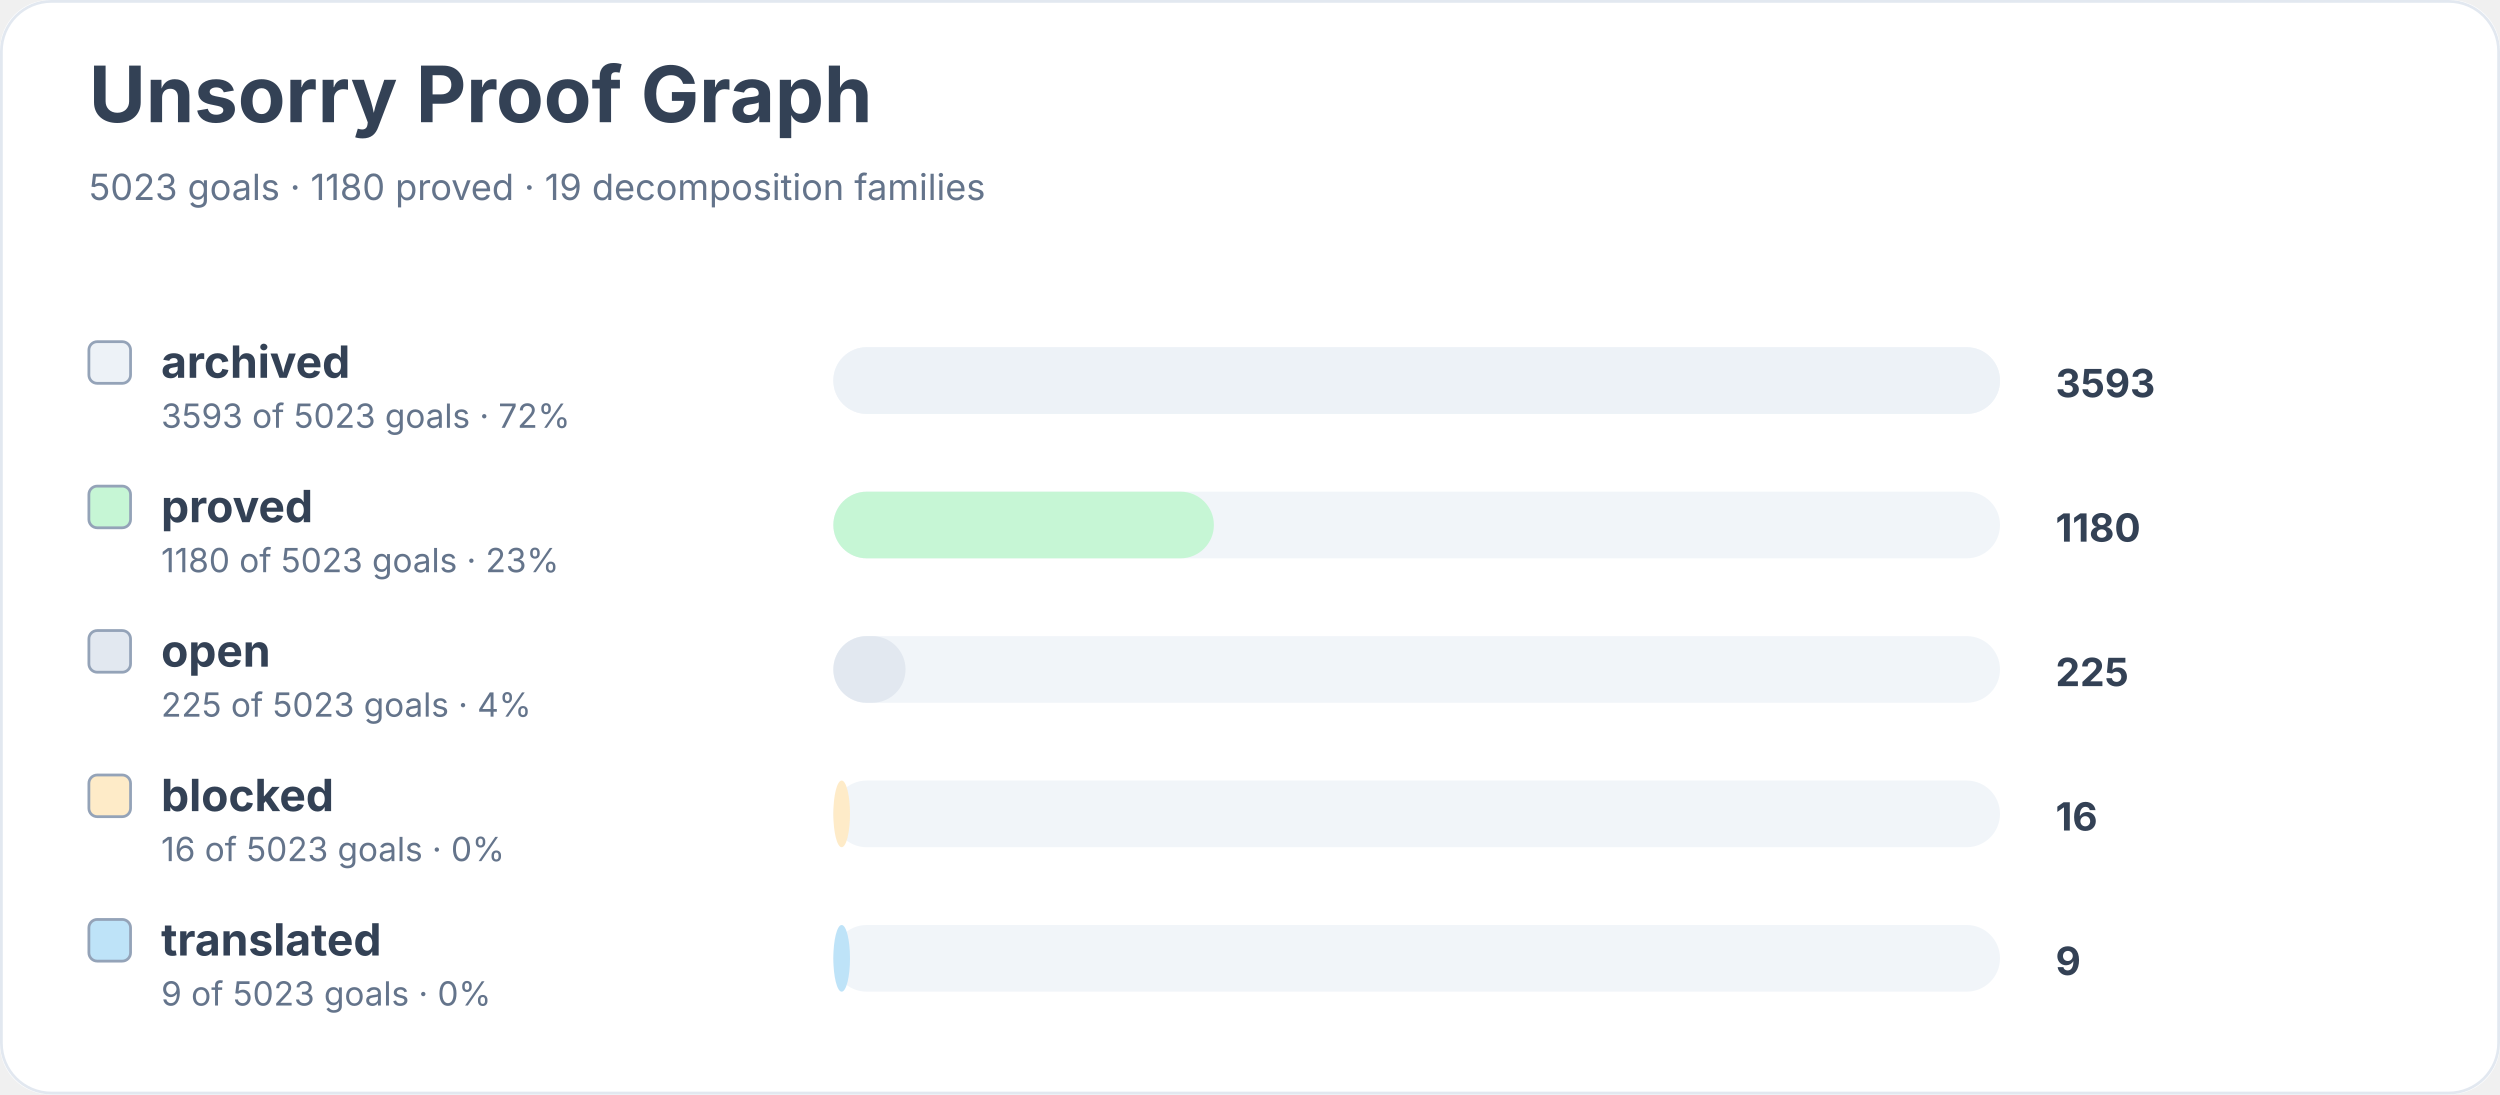
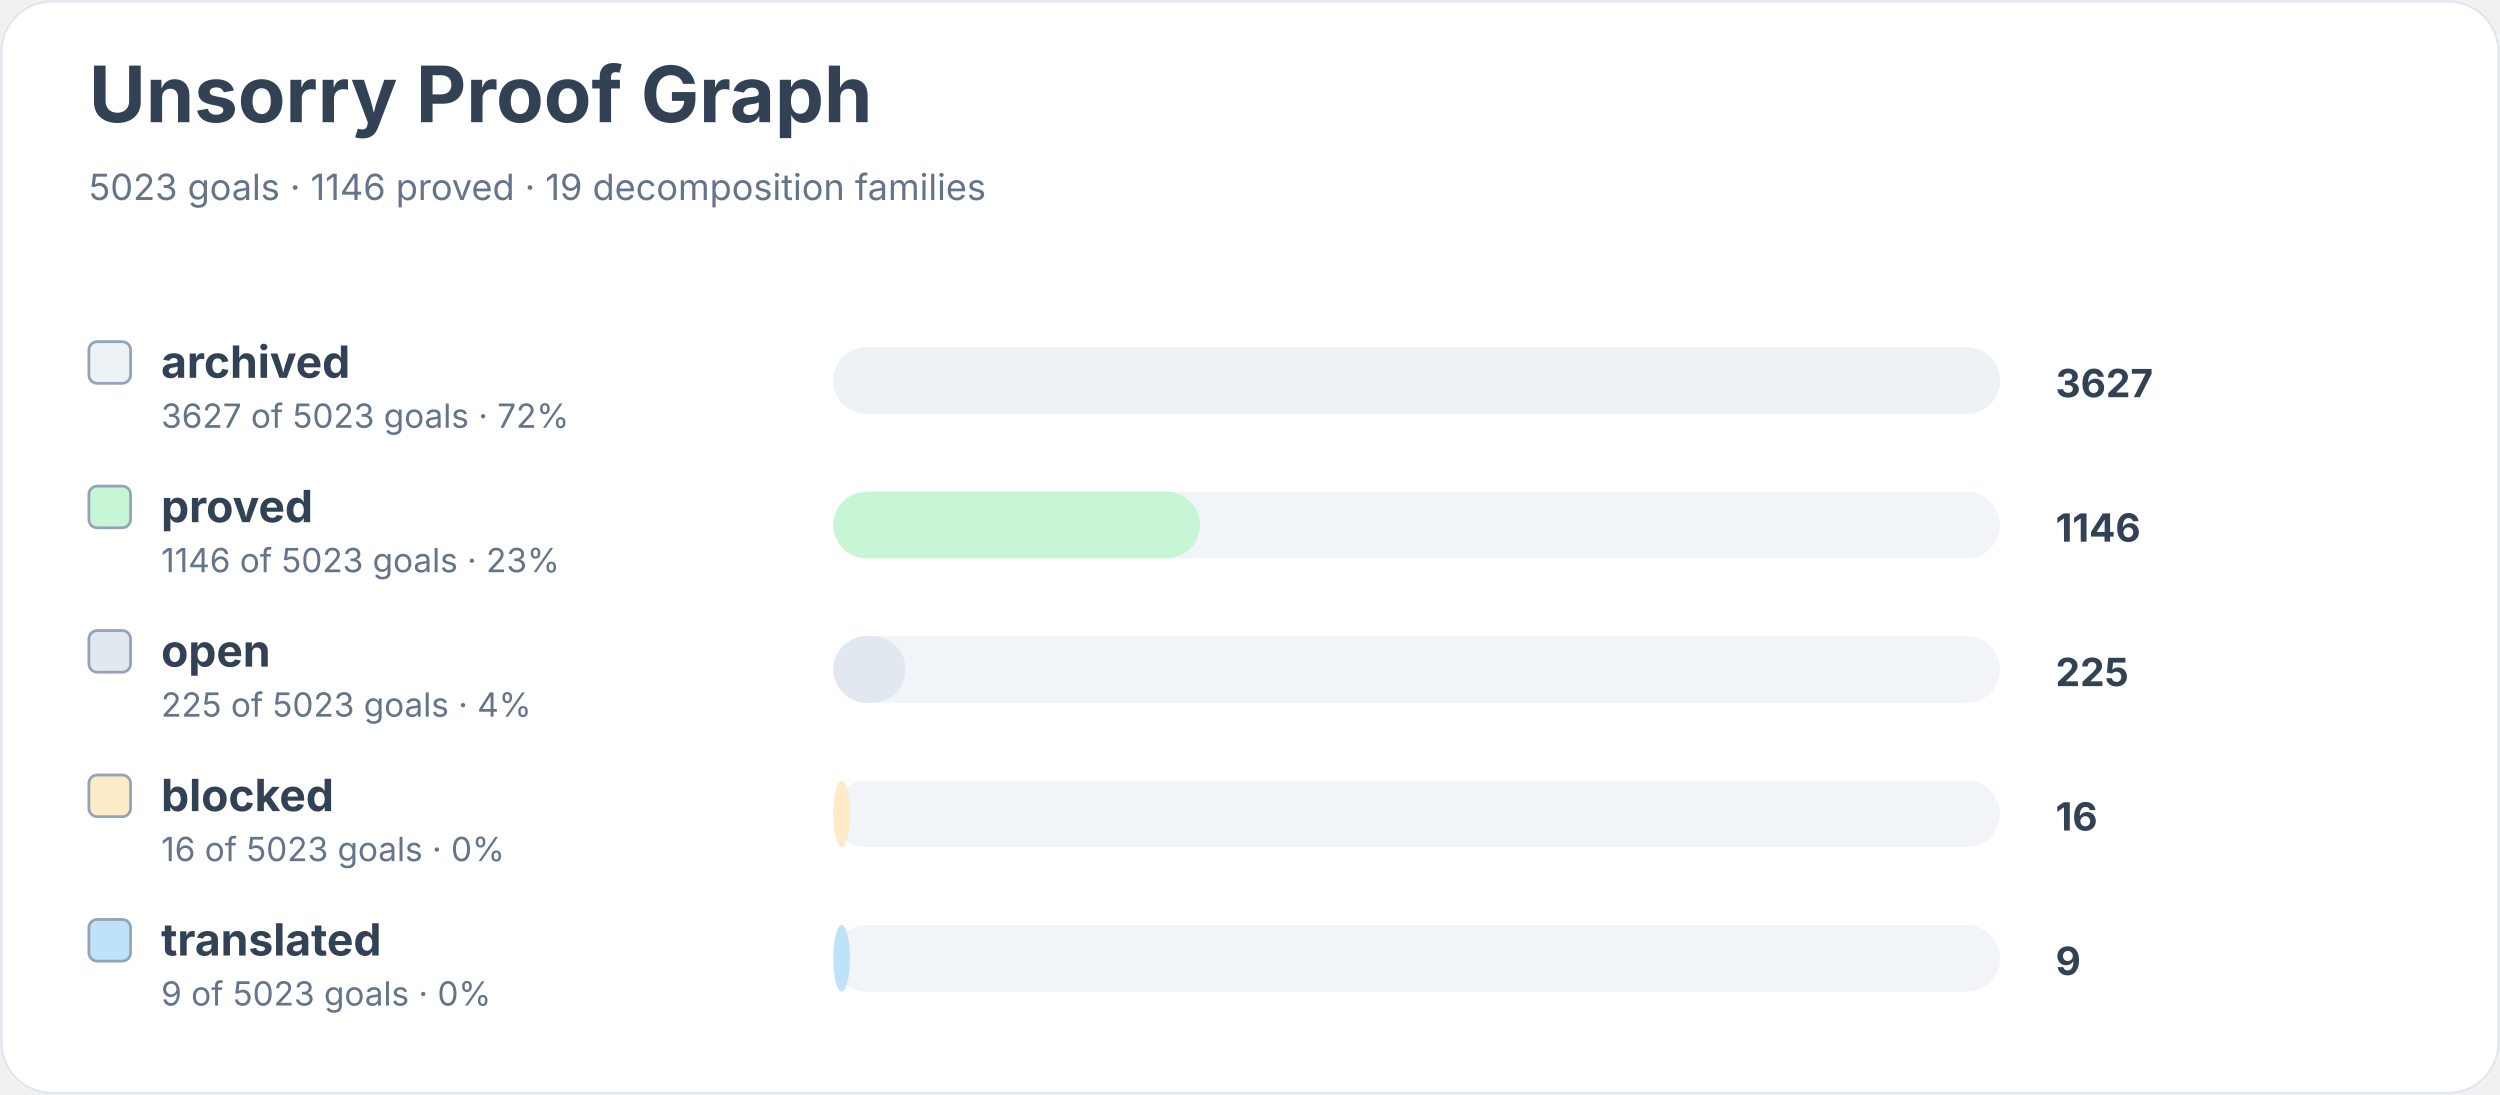
<svg xmlns="http://www.w3.org/2000/svg" width="900" height="394" viewBox="0 0 900 394" role="img" aria-labelledby="title desc">
  <rect width="900" height="100%" rx="18" fill="#ffffff" />
  <rect x="0.5" y="0.5" width="899" height="393" rx="18" fill="none" stroke="#e2e8f0" />
  <text x="32" y="44" font-family="Inter, system-ui, sans-serif" font-size="28" font-weight="700" fill="#334155">Unsorry Proof Graph</text>
-   <text x="32" y="72" font-family="Inter, system-ui, sans-serif" font-size="13" fill="#64748b">5023 goals · 1180 proved · 19 decomposition families</text>
+   <text x="32" y="72" font-family="Inter, system-ui, sans-serif" font-size="13" fill="#64748b">5023 goals · 1146 proved · 19 decomposition families</text>
  <rect x="32" y="123" width="15" height="15" rx="3" fill="#edf2f7" stroke="#94a3b8" />
  <text x="58" y="136" font-family="Inter, system-ui, sans-serif" font-size="16" font-weight="650" fill="#334155">archived</text>
-   <text x="58" y="154" font-family="Inter, system-ui, sans-serif" font-size="12" fill="#64748b">3593 of 5023 goals · 72%</text>
+   <text x="58" y="154" font-family="Inter, system-ui, sans-serif" font-size="12" fill="#64748b">3627 of 5023 goals · 72%</text>
  <rect x="300" y="125" width="420" height="24" rx="12" fill="#f1f5f9" />
  <rect x="300" y="125" width="420" height="24" rx="12" fill="#edf2f7" />
-   <text x="740" y="143" font-family="Inter, system-ui, sans-serif" font-size="14" font-weight="700" fill="#334155">3593</text>
+   <text x="740" y="143" font-family="Inter, system-ui, sans-serif" font-size="14" font-weight="700" fill="#334155">3627</text>
  <rect x="32" y="175" width="15" height="15" rx="3" fill="#c6f6d5" stroke="#94a3b8" />
  <text x="58" y="188" font-family="Inter, system-ui, sans-serif" font-size="16" font-weight="650" fill="#334155">proved</text>
-   <text x="58" y="206" font-family="Inter, system-ui, sans-serif" font-size="12" fill="#64748b">1180 of 5023 goals · 23%</text>
+   <text x="58" y="206" font-family="Inter, system-ui, sans-serif" font-size="12" fill="#64748b">1146 of 5023 goals · 23%</text>
  <rect x="300" y="177" width="420" height="24" rx="12" fill="#f1f5f9" />
-   <rect x="300" y="177" width="137" height="24" rx="12" fill="#c6f6d5" />
-   <text x="740" y="195" font-family="Inter, system-ui, sans-serif" font-size="14" font-weight="700" fill="#334155">1180</text>
+   <rect x="300" y="177" width="132" height="24" rx="12" fill="#c6f6d5" />
+   <text x="740" y="195" font-family="Inter, system-ui, sans-serif" font-size="14" font-weight="700" fill="#334155">1146</text>
  <rect x="32" y="227" width="15" height="15" rx="3" fill="#e2e8f0" stroke="#94a3b8" />
  <text x="58" y="240" font-family="Inter, system-ui, sans-serif" font-size="16" font-weight="650" fill="#334155">open</text>
  <text x="58" y="258" font-family="Inter, system-ui, sans-serif" font-size="12" fill="#64748b">225 of 5023 goals · 4%</text>
  <rect x="300" y="229" width="420" height="24" rx="12" fill="#f1f5f9" />
  <rect x="300" y="229" width="26" height="24" rx="12" fill="#e2e8f0" />
  <text x="740" y="247" font-family="Inter, system-ui, sans-serif" font-size="14" font-weight="700" fill="#334155">225</text>
  <rect x="32" y="279" width="15" height="15" rx="3" fill="#feebc8" stroke="#94a3b8" />
  <text x="58" y="292" font-family="Inter, system-ui, sans-serif" font-size="16" font-weight="650" fill="#334155">blocked</text>
  <text x="58" y="310" font-family="Inter, system-ui, sans-serif" font-size="12" fill="#64748b">16 of 5023 goals · 0%</text>
  <rect x="300" y="281" width="420" height="24" rx="12" fill="#f1f5f9" />
  <rect x="300" y="281" width="6" height="24" rx="12" fill="#feebc8" />
  <text x="740" y="299" font-family="Inter, system-ui, sans-serif" font-size="14" font-weight="700" fill="#334155">16</text>
  <rect x="32" y="331" width="15" height="15" rx="3" fill="#bee3f8" stroke="#94a3b8" />
  <text x="58" y="344" font-family="Inter, system-ui, sans-serif" font-size="16" font-weight="650" fill="#334155">translated</text>
  <text x="58" y="362" font-family="Inter, system-ui, sans-serif" font-size="12" fill="#64748b">9 of 5023 goals · 0%</text>
  <rect x="300" y="333" width="420" height="24" rx="12" fill="#f1f5f9" />
  <rect x="300" y="333" width="6" height="24" rx="12" fill="#bee3f8" />
  <text x="740" y="351" font-family="Inter, system-ui, sans-serif" font-size="14" font-weight="700" fill="#334155">9</text>
</svg>
